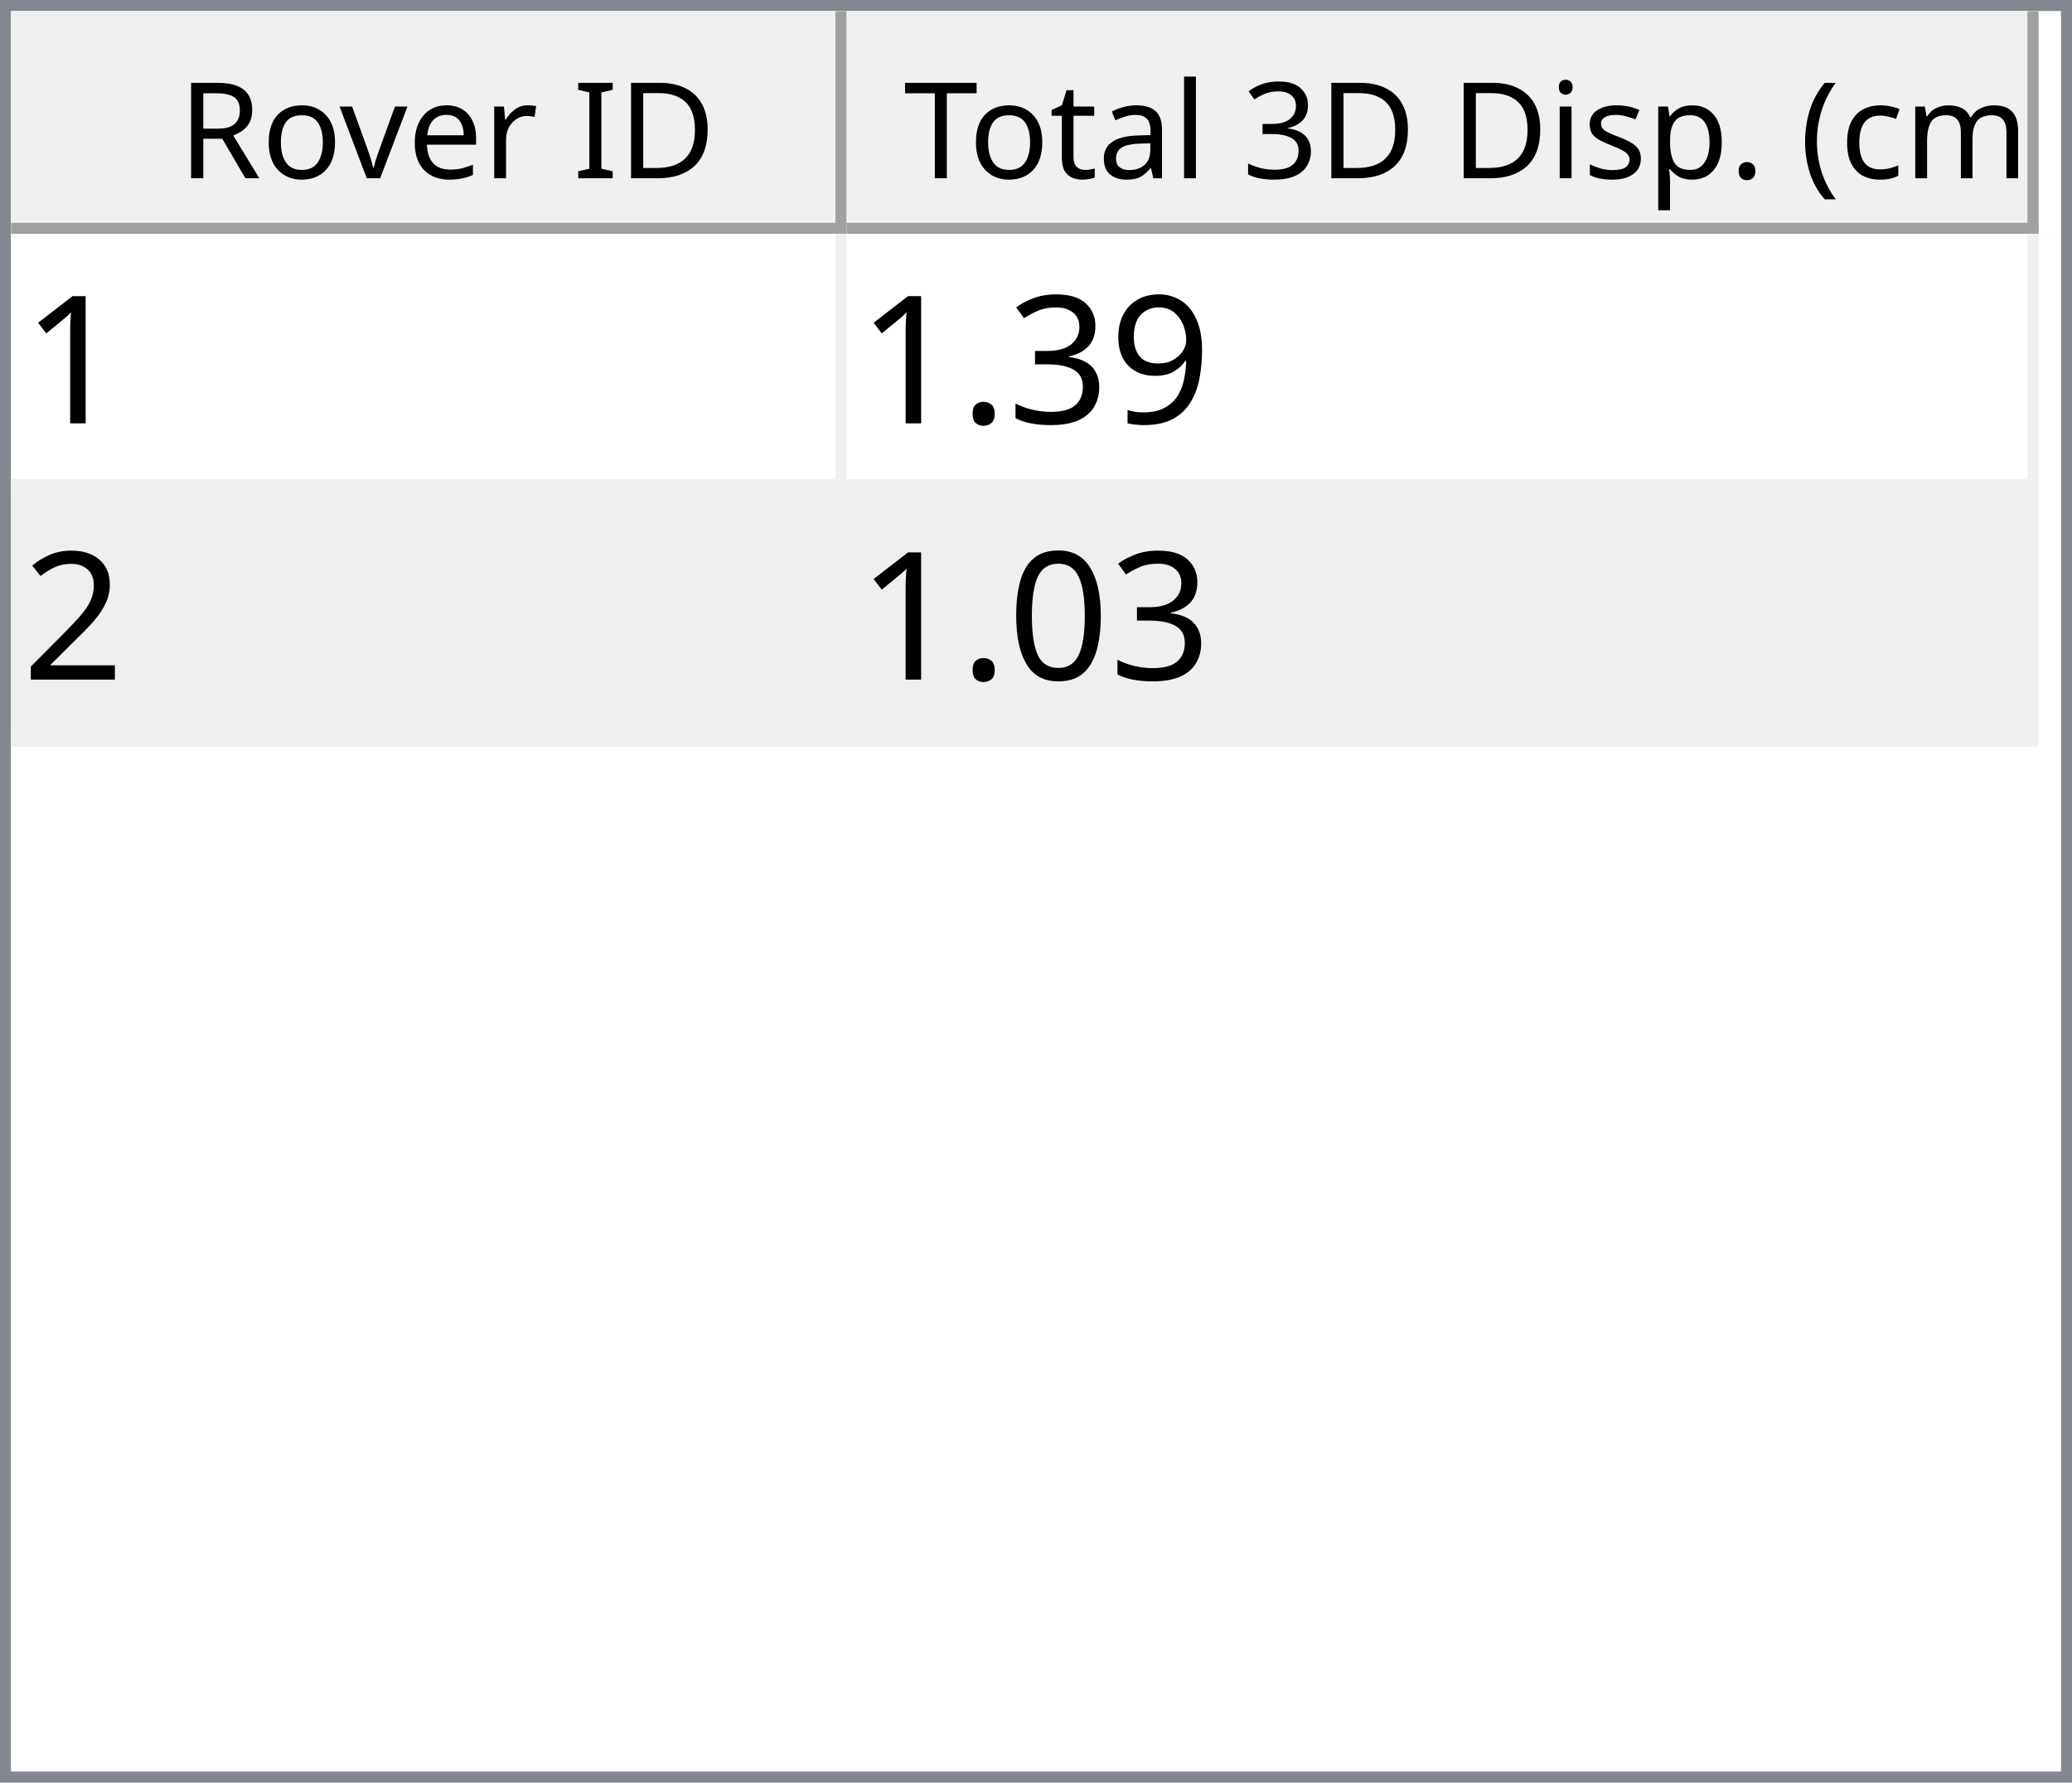
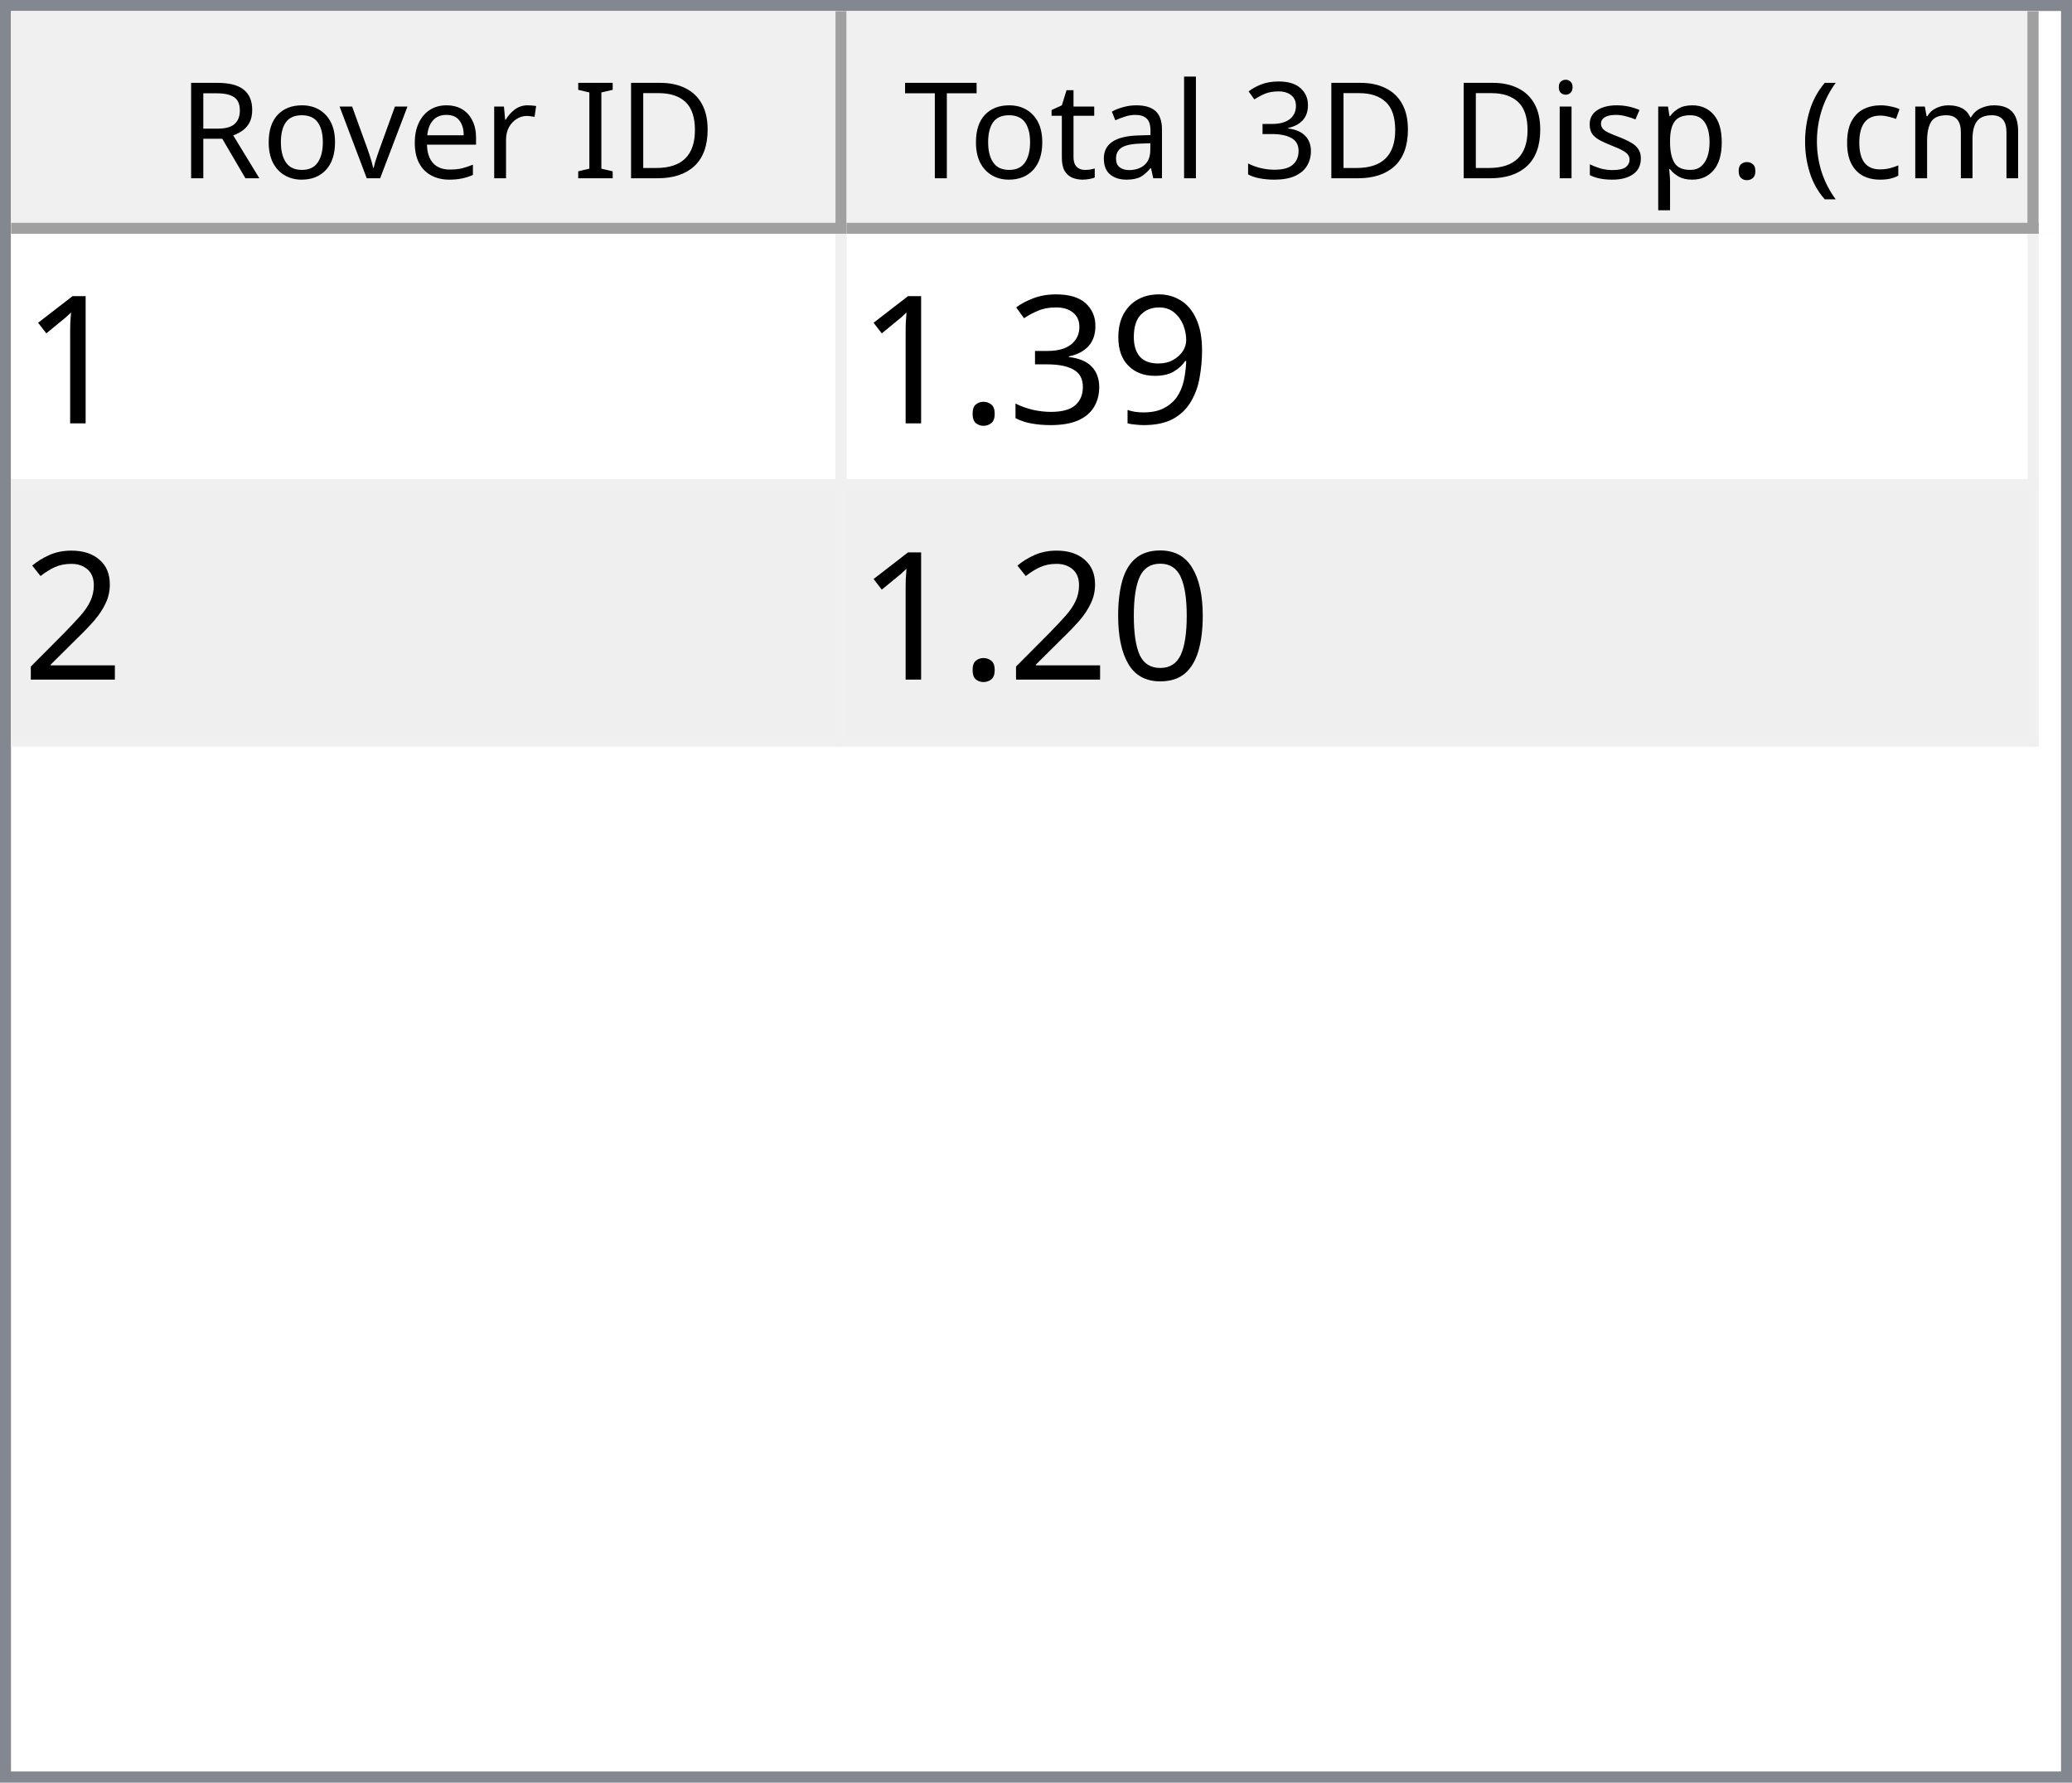
<svg xmlns="http://www.w3.org/2000/svg" style="fill-opacity:1; color-rendering:auto; color-interpolation:auto; text-rendering:auto; stroke:black; stroke-linecap:square; stroke-miterlimit:10; shape-rendering:auto; stroke-opacity:1; fill:black; stroke-dasharray:none; font-weight:normal; stroke-width:1; font-family:'Dialog'; font-style:normal; stroke-linejoin:miter; font-size:12px; stroke-dashoffset:0; image-rendering:auto;" width="186" height="160">
  <defs id="genericDefs" />
  <g>
    <defs id="defs1">
      <clipPath clipPathUnits="userSpaceOnUse" id="clipPath1">
        <path d="M0 0 L186 0 L186 160 L0 160 L0 0 Z" />
      </clipPath>
      <clipPath clipPathUnits="userSpaceOnUse" id="clipPath2">
        <path d="M0 0 L0 160 L186 160 L186 0 Z" />
      </clipPath>
      <clipPath clipPathUnits="userSpaceOnUse" id="clipPath3">
        <path d="M0 0 L0 20 L184 20 L184 0 Z" />
      </clipPath>
      <clipPath clipPathUnits="userSpaceOnUse" id="clipPath4">
        <path d="M0 0 L0 20 L75 20 L75 0 Z" />
      </clipPath>
      <clipPath clipPathUnits="userSpaceOnUse" id="clipPath5">
        <path d="M1 1 L1 19 L74 19 L74 1 Z" />
      </clipPath>
      <clipPath clipPathUnits="userSpaceOnUse" id="clipPath6">
        <path d="M0 0 L0 18 L73 18 L73 0 Z" />
      </clipPath>
      <clipPath clipPathUnits="userSpaceOnUse" id="clipPath7">
        <path d="M-0.5 -0.5 L-0.5 19.5 L74.5 19.5 L74.5 -0.5 Z" />
      </clipPath>
      <clipPath clipPathUnits="userSpaceOnUse" id="clipPath8">
        <path d="M0 0 L0 20 L107 20 L107 0 Z" />
      </clipPath>
      <clipPath clipPathUnits="userSpaceOnUse" id="clipPath9">
        <path d="M1 1 L1 19 L106 19 L106 1 Z" />
      </clipPath>
      <clipPath clipPathUnits="userSpaceOnUse" id="clipPath10">
        <path d="M0 0 L0 18 L105 18 L105 0 Z" />
      </clipPath>
      <clipPath clipPathUnits="userSpaceOnUse" id="clipPath11">
        <path d="M-0.5 -0.5 L-0.5 19.5 L106.5 19.5 L106.5 -0.5 Z" />
      </clipPath>
      <clipPath clipPathUnits="userSpaceOnUse" id="clipPath12">
        <path d="M0 0 L0 138 L184 138 L184 0 Z" />
      </clipPath>
      <clipPath clipPathUnits="userSpaceOnUse" id="clipPath13">
        <path d="M0 0 L0 46 L182 46 L182 0 Z" />
      </clipPath>
      <clipPath clipPathUnits="userSpaceOnUse" id="clipPath14">
        <path d="M-0.5 -0.5 L-0.5 45.5 L181.5 45.5 L181.5 -0.5 Z" />
      </clipPath>
      <clipPath clipPathUnits="userSpaceOnUse" id="clipPath15">
        <path d="M0 0 L0 22 L74 22 L74 0 Z" />
      </clipPath>
      <clipPath clipPathUnits="userSpaceOnUse" id="clipPath16">
        <path d="M0 0 L0 22 L106 22 L106 0 Z" />
      </clipPath>
      <font horiz-adv-x="64.551" id="font1">
        <font-face ascent="107.91" descent="25.098" units-per-em="100" style="font-style:normal; font-family:Segoe UI; font-weight:normal;" />
        <missing-glyph horiz-adv-x="64.551" d="M8.109 0 L8.109 68.266 L56.453 68.266 L56.453 0 L8.109 0 ZM15.328 7.234 L49.219 7.234 L49.219 61.031 L15.328 61.031 L15.328 7.234 Z" />
        <glyph unicode="D" horiz-adv-x="70.117" d="M9.188 0 L9.188 70.016 L28.516 70.016 Q65.531 70.016 65.531 35.891 Q65.531 19.672 55.25 9.836 Q44.969 0 27.734 0 L9.188 0 ZM17.391 62.594 L17.391 7.422 L27.828 7.422 Q41.609 7.422 49.273 14.797 Q56.938 22.172 56.938 35.688 Q56.938 62.594 28.328 62.594 L17.391 62.594 Z" />
        <glyph unicode="I" horiz-adv-x="26.611" d="M17.391 0 L9.188 0 L9.188 70.016 L17.391 70.016 L17.391 0 Z" />
        <glyph unicode=" " horiz-adv-x="27.393" d="" />
        <glyph unicode="r" horiz-adv-x="34.766" d="M34.188 41.891 Q32.078 43.5 28.125 43.5 Q23 43.5 19.555 38.672 Q16.109 33.844 16.109 25.484 L16.109 0 L8.109 0 L8.109 50 L16.109 50 L16.109 39.703 L16.312 39.703 Q18.016 44.969 21.531 47.922 Q25.047 50.875 29.391 50.875 Q32.516 50.875 34.188 50.203 L34.188 41.891 Z" />
        <glyph unicode="e" horiz-adv-x="52.295" d="M48.297 23 L12.984 23 Q13.188 14.656 17.484 10.109 Q21.781 5.562 29.297 5.562 Q37.75 5.562 44.828 11.141 L44.828 3.609 Q38.234 -1.172 27.391 -1.172 Q16.797 -1.172 10.742 5.641 Q4.688 12.453 4.688 24.812 Q4.688 36.469 11.305 43.82 Q17.922 51.172 27.734 51.172 Q37.547 51.172 42.922 44.828 Q48.297 38.484 48.297 27.203 L48.297 23 ZM40.094 29.781 Q40.047 36.719 36.75 40.578 Q33.453 44.438 27.594 44.438 Q21.922 44.438 17.969 40.383 Q14.016 36.328 13.094 29.781 L40.094 29.781 Z" />
        <glyph unicode="v" horiz-adv-x="47.9" d="M47.406 50 L27.484 0 L19.625 0 L0.688 50 L9.469 50 L22.172 13.672 Q23.578 9.672 23.922 6.688 L24.125 6.688 Q24.609 10.453 25.688 13.484 L38.969 50 L47.406 50 Z" />
        <glyph unicode="o" horiz-adv-x="58.594" d="M29 -1.172 Q17.922 -1.172 11.305 5.836 Q4.688 12.844 4.688 24.422 Q4.688 37.016 11.57 44.094 Q18.453 51.172 30.172 51.172 Q41.359 51.172 47.633 44.289 Q53.906 37.406 53.906 25.203 Q53.906 13.234 47.141 6.031 Q40.375 -1.172 29 -1.172 ZM29.594 44.438 Q21.875 44.438 17.383 39.188 Q12.891 33.938 12.891 24.703 Q12.891 15.828 17.43 10.695 Q21.969 5.562 29.594 5.562 Q37.359 5.562 41.531 10.594 Q45.703 15.625 45.703 24.906 Q45.703 34.281 41.531 39.359 Q37.359 44.438 29.594 44.438 Z" />
        <glyph unicode="R" horiz-adv-x="59.814" d="M59.375 0 L49.609 0 L37.891 19.625 Q36.281 22.359 34.766 24.289 Q33.25 26.219 31.664 27.438 Q30.078 28.656 28.25 29.219 Q26.422 29.781 24.125 29.781 L17.391 29.781 L17.391 0 L9.188 0 L9.188 70.016 L30.078 70.016 Q34.672 70.016 38.555 68.867 Q42.438 67.719 45.289 65.375 Q48.141 63.031 49.758 59.547 Q51.375 56.062 51.375 51.375 Q51.375 47.703 50.273 44.656 Q49.172 41.609 47.148 39.211 Q45.125 36.812 42.266 35.133 Q39.406 33.453 35.844 32.516 L35.844 32.328 Q37.594 31.547 38.891 30.547 Q40.188 29.547 41.359 28.18 Q42.531 26.812 43.68 25.078 Q44.828 23.344 46.234 21.047 L59.375 0 ZM17.391 62.594 L17.391 37.203 L28.516 37.203 Q31.594 37.203 34.203 38.133 Q36.812 39.062 38.719 40.797 Q40.625 42.531 41.703 45.047 Q42.781 47.562 42.781 50.688 Q42.781 56.297 39.141 59.445 Q35.5 62.594 28.609 62.594 L17.391 62.594 Z" />
        <glyph unicode=")" horiz-adv-x="30.176" d="M8.297 -15.922 L1.172 -15.922 Q16.406 2.344 16.406 26.812 Q16.406 51.469 1.078 70.016 L8.297 70.016 Q23.531 52.156 23.531 26.703 Q23.531 1.375 8.297 -15.922 Z" />
        <glyph unicode="m" horiz-adv-x="86.133" d="M79.109 0 L71.094 0 L71.094 28.719 Q71.094 37.016 68.531 40.727 Q65.969 44.438 59.906 44.438 Q54.781 44.438 51.195 39.75 Q47.609 35.062 47.609 28.516 L47.609 0 L39.594 0 L39.594 29.688 Q39.594 44.438 28.219 44.438 Q22.953 44.438 19.531 40.016 Q16.109 35.594 16.109 28.516 L16.109 0 L8.109 0 L8.109 50 L16.109 50 L16.109 42.094 L16.312 42.094 Q21.625 51.172 31.844 51.172 Q36.969 51.172 40.773 48.312 Q44.578 45.453 46 40.828 Q51.562 51.172 62.594 51.172 Q79.109 51.172 79.109 30.812 L79.109 0 Z" />
        <glyph unicode="c" horiz-adv-x="46.191" d="M42.188 2.297 Q36.422 -1.172 28.516 -1.172 Q17.828 -1.172 11.258 5.789 Q4.688 12.75 4.688 23.828 Q4.688 36.188 11.766 43.68 Q18.844 51.172 30.672 51.172 Q37.25 51.172 42.281 48.734 L42.281 40.531 Q36.719 44.438 30.375 44.438 Q22.703 44.438 17.797 38.945 Q12.891 33.453 12.891 24.516 Q12.891 15.719 17.508 10.641 Q22.125 5.562 29.891 5.562 Q36.422 5.562 42.188 9.906 L42.188 2.297 Z" />
        <glyph unicode="(" horiz-adv-x="30.176" d="M29.109 -15.922 L21.969 -15.922 Q6.844 1.375 6.844 26.703 Q6.844 52.156 21.969 70.016 L29.203 70.016 Q13.875 51.469 13.875 26.812 Q13.875 2.344 29.109 -15.922 Z" />
        <glyph unicode="." horiz-adv-x="21.68" d="M10.891 -1.078 Q8.641 -1.078 7.055 0.539 Q5.469 2.156 5.469 4.391 Q5.469 6.641 7.055 8.273 Q8.641 9.906 10.891 9.906 Q13.188 9.906 14.797 8.273 Q16.406 6.641 16.406 4.391 Q16.406 2.156 14.797 0.539 Q13.188 -1.078 10.891 -1.078 Z" />
        <glyph unicode="p" horiz-adv-x="58.789" d="M16.312 7.234 L16.109 7.234 L16.109 -23 L8.109 -23 L8.109 50 L16.109 50 L16.109 41.219 L16.312 41.219 Q22.219 51.172 33.594 51.172 Q43.266 51.172 48.688 44.461 Q54.109 37.75 54.109 26.469 Q54.109 13.922 48 6.375 Q41.891 -1.172 31.297 -1.172 Q21.578 -1.172 16.312 7.234 ZM16.109 27.391 L16.109 20.406 Q16.109 14.203 20.141 9.883 Q24.172 5.562 30.375 5.562 Q37.641 5.562 41.773 11.133 Q45.906 16.703 45.906 26.609 Q45.906 34.969 42.047 39.703 Q38.188 44.438 31.594 44.438 Q24.609 44.438 20.359 39.578 Q16.109 34.719 16.109 27.391 Z" />
        <glyph unicode="s" horiz-adv-x="42.432" d="M5.078 1.812 L5.078 10.406 Q11.625 5.562 19.484 5.562 Q30.031 5.562 30.031 12.594 Q30.031 14.594 29.125 15.992 Q28.219 17.391 26.68 18.461 Q25.141 19.531 23.07 20.383 Q21 21.234 18.609 22.172 Q15.281 23.484 12.766 24.828 Q10.25 26.172 8.57 27.859 Q6.891 29.547 6.031 31.695 Q5.172 33.844 5.172 36.719 Q5.172 40.234 6.789 42.945 Q8.406 45.656 11.086 47.484 Q13.766 49.312 17.211 50.242 Q20.656 51.172 24.312 51.172 Q30.812 51.172 35.938 48.922 L35.938 40.828 Q30.422 44.438 23.25 44.438 Q21 44.438 19.195 43.922 Q17.391 43.406 16.094 42.477 Q14.797 41.547 14.086 40.258 Q13.375 38.969 13.375 37.406 Q13.375 35.453 14.086 34.133 Q14.797 32.812 16.164 31.789 Q17.531 30.766 19.484 29.938 Q21.438 29.109 23.922 28.125 Q27.25 26.859 29.883 25.516 Q32.516 24.172 34.375 22.484 Q36.234 20.797 37.234 18.602 Q38.234 16.406 38.234 13.375 Q38.234 9.672 36.602 6.938 Q34.969 4.203 32.234 2.398 Q29.5 0.594 25.93 -0.289 Q22.359 -1.172 18.453 -1.172 Q10.75 -1.172 5.078 1.812 Z" />
        <glyph unicode="i" horiz-adv-x="24.219" d="M12.203 62.703 Q10.062 62.703 8.547 64.164 Q7.031 65.625 7.031 67.875 Q7.031 70.125 8.547 71.609 Q10.062 73.094 12.203 73.094 Q14.406 73.094 15.945 71.609 Q17.484 70.125 17.484 67.875 Q17.484 65.719 15.945 64.211 Q14.406 62.703 12.203 62.703 ZM16.109 0 L8.109 0 L8.109 50 L16.109 50 L16.109 0 Z" />
        <glyph unicode="3" horiz-adv-x="53.906" d="M46.531 19.828 Q46.531 15.094 44.75 11.211 Q42.969 7.328 39.719 4.57 Q36.469 1.812 31.93 0.297 Q27.391 -1.219 21.922 -1.219 Q11.922 -1.219 6 2.594 L6 11.188 Q13.094 5.609 22.219 5.609 Q25.875 5.609 28.828 6.539 Q31.781 7.469 33.906 9.227 Q36.031 10.984 37.18 13.477 Q38.328 15.969 38.328 19.094 Q38.328 32.812 18.797 32.812 L12.984 32.812 L12.984 39.594 L18.5 39.594 Q35.797 39.594 35.797 52.484 Q35.797 64.406 22.609 64.406 Q15.188 64.406 8.688 59.422 L8.688 67.188 Q15.375 71.188 24.609 71.188 Q29 71.188 32.57 69.969 Q36.141 68.75 38.68 66.555 Q41.219 64.359 42.609 61.281 Q44 58.203 44 54.5 Q44 40.672 30.031 36.719 L30.031 36.531 Q33.594 36.141 36.625 34.797 Q39.656 33.453 41.852 31.305 Q44.047 29.156 45.289 26.25 Q46.531 23.344 46.531 19.828 Z" />
        <glyph unicode="l" horiz-adv-x="24.219" d="M16.109 0 L8.109 0 L8.109 74.031 L16.109 74.031 L16.109 0 Z" />
        <glyph unicode="a" horiz-adv-x="50.879" d="M43.891 0 L35.891 0 L35.891 7.812 L35.688 7.812 Q30.469 -1.172 20.312 -1.172 Q12.844 -1.172 8.617 2.781 Q4.391 6.734 4.391 13.281 Q4.391 27.297 20.906 29.594 L35.891 31.688 Q35.891 44.438 25.594 44.438 Q16.547 44.438 9.281 38.281 L9.281 46.484 Q16.656 51.172 26.266 51.172 Q43.891 51.172 43.891 32.516 L43.891 0 ZM35.891 25.297 L23.828 23.641 Q18.266 22.859 15.43 20.875 Q12.594 18.891 12.594 13.875 Q12.594 10.203 15.211 7.883 Q17.828 5.562 22.172 5.562 Q28.125 5.562 32.008 9.742 Q35.891 13.922 35.891 20.312 L35.891 25.297 Z" />
        <glyph unicode="t" horiz-adv-x="33.887" d="M31.297 0.484 Q28.469 -1.078 23.828 -1.078 Q10.688 -1.078 10.688 13.578 L10.688 43.172 L2.094 43.172 L2.094 50 L10.688 50 L10.688 62.203 L18.703 64.797 L18.703 50 L31.297 50 L31.297 43.172 L18.703 43.172 L18.703 14.984 Q18.703 9.969 20.414 7.82 Q22.125 5.672 26.078 5.672 Q29.109 5.672 31.297 7.328 L31.297 0.484 Z" />
        <glyph unicode="T" horiz-adv-x="52.393" d="M50.594 62.594 L30.375 62.594 L30.375 0 L22.172 0 L22.172 62.594 L2 62.594 L2 70.016 L50.594 70.016 L50.594 62.594 Z" />
      </font>
      <font horiz-adv-x="75.0" id="font2">
        <font-face ascent="100.537" descent="21.973" units-per-em="100" style="font-style:normal; font-family:sans-serif; font-weight:normal;" />
        <missing-glyph horiz-adv-x="75.0" d="M12.5 0 L12.5 62.5 L62.5 62.5 L62.5 0 L12.5 0 ZM14.062 1.562 L60.938 1.562 L60.938 60.938 L14.062 60.938 L14.062 1.562 Z" />
        <glyph unicode="1" horiz-adv-x="55.615" d="M37.25 0 L28.469 0 L28.469 56 Q25.297 52.984 20.141 49.953 Q14.984 46.922 10.891 45.406 L10.891 53.906 Q18.266 57.375 23.781 62.305 Q29.297 67.234 31.594 71.875 L37.25 71.875 L37.25 0 Z" />
        <glyph unicode="9" horiz-adv-x="55.615" d="M5.469 16.547 L13.922 17.328 Q14.984 11.375 18.016 8.688 Q21.047 6 25.781 6 Q29.828 6 32.883 7.859 Q35.938 9.719 37.891 12.82 Q39.844 15.922 41.164 21.195 Q42.484 26.469 42.484 31.938 Q42.484 32.516 42.438 33.688 Q39.797 29.5 35.234 26.883 Q30.672 24.266 25.344 24.266 Q16.453 24.266 10.305 30.711 Q4.156 37.156 4.156 47.703 Q4.156 58.594 10.578 65.234 Q17 71.875 26.656 71.875 Q33.641 71.875 39.43 68.117 Q45.219 64.359 48.219 57.398 Q51.219 50.438 51.219 37.25 Q51.219 23.531 48.242 15.406 Q45.266 7.281 39.383 3.031 Q33.5 -1.219 25.594 -1.219 Q17.188 -1.219 11.867 3.445 Q6.547 8.109 5.469 16.547 ZM41.453 48.141 Q41.453 55.719 37.43 60.156 Q33.406 64.594 27.734 64.594 Q21.875 64.594 17.531 59.812 Q13.188 55.031 13.188 47.406 Q13.188 40.578 17.312 36.305 Q21.438 32.031 27.484 32.031 Q33.594 32.031 37.523 36.305 Q41.453 40.578 41.453 48.141 Z" />
        <glyph unicode="3" horiz-adv-x="55.615" d="M4.203 18.891 L12.984 20.062 Q14.5 12.594 18.141 9.297 Q21.781 6 27 6 Q33.203 6 37.477 10.297 Q41.75 14.594 41.75 20.953 Q41.75 27 37.797 30.93 Q33.844 34.859 27.734 34.859 Q25.25 34.859 21.531 33.891 L22.516 41.609 Q23.391 41.5 23.922 41.5 Q29.547 41.5 34.039 44.43 Q38.531 47.359 38.531 53.469 Q38.531 58.297 35.258 61.477 Q31.984 64.656 26.812 64.656 Q21.688 64.656 18.266 61.43 Q14.844 58.203 13.875 51.766 L5.078 53.328 Q6.688 62.156 12.398 67.016 Q18.109 71.875 26.609 71.875 Q32.469 71.875 37.398 69.359 Q42.328 66.844 44.945 62.5 Q47.562 58.156 47.562 53.266 Q47.562 48.641 45.07 44.828 Q42.578 41.016 37.703 38.766 Q44.047 37.312 47.562 32.695 Q51.078 28.078 51.078 21.141 Q51.078 11.766 44.242 5.25 Q37.406 -1.266 26.953 -1.266 Q17.531 -1.266 11.305 4.352 Q5.078 9.969 4.203 18.891 Z" />
        <glyph unicode="." horiz-adv-x="27.783" d="M9.078 0 L9.078 10.016 L19.094 10.016 L19.094 0 L9.078 0 Z" />
        <glyph unicode="2" horiz-adv-x="55.615" d="M50.344 8.453 L50.344 0 L3.031 0 Q2.938 3.172 4.047 6.109 Q5.859 10.938 9.836 15.625 Q13.812 20.312 21.344 26.469 Q33.016 36.031 37.117 41.625 Q41.219 47.219 41.219 52.203 Q41.219 57.422 37.477 61.008 Q33.734 64.594 27.734 64.594 Q21.391 64.594 17.578 60.789 Q13.766 56.984 13.719 50.25 L4.688 51.172 Q5.609 61.281 11.664 66.578 Q17.719 71.875 27.938 71.875 Q38.234 71.875 44.242 66.164 Q50.25 60.453 50.25 52 Q50.25 47.703 48.492 43.555 Q46.734 39.406 42.656 34.812 Q38.578 30.219 29.109 22.219 Q21.188 15.578 18.945 13.211 Q16.703 10.844 15.234 8.453 L50.344 8.453 Z" />
        <glyph unicode="0" horiz-adv-x="55.615" d="M4.156 35.297 Q4.156 48 6.766 55.742 Q9.375 63.484 14.523 67.68 Q19.672 71.875 27.484 71.875 Q33.25 71.875 37.594 69.555 Q41.938 67.234 44.773 62.867 Q47.609 58.5 49.219 52.227 Q50.828 45.953 50.828 35.297 Q50.828 22.703 48.242 14.969 Q45.656 7.234 40.508 3.008 Q35.359 -1.219 27.484 -1.219 Q17.141 -1.219 11.234 6.203 Q4.156 15.141 4.156 35.297 ZM13.188 35.297 Q13.188 17.672 17.312 11.836 Q21.438 6 27.484 6 Q33.547 6 37.672 11.859 Q41.797 17.719 41.797 35.297 Q41.797 52.984 37.672 58.789 Q33.547 64.594 27.391 64.594 Q21.344 64.594 17.719 59.469 Q13.188 52.938 13.188 35.297 Z" />
      </font>
    </defs>
    <g style="fill:white; stroke:white;">
      <rect x="0" y="0" width="186" style="clip-path:url(#clipPath1); stroke:none;" height="160" />
    </g>
    <g style="fill:white; text-rendering:optimizeSpeed; color-rendering:optimizeSpeed; image-rendering:optimizeSpeed; shape-rendering:crispEdges; stroke:white; color-interpolation:sRGB;">
      <rect x="0" width="186" height="160" y="0" style="stroke:none;" />
      <path style="stroke:none;" d="M0 160 L186 160 L186 0 L0 0 Z" />
    </g>
    <g style="fill:rgb(240,240,240); font-family:'Segoe UI'; stroke:rgb(240,240,240);">
      <rect x="0" y="0" width="186" style="clip-path:url(#clipPath2); stroke:none;" height="160" />
    </g>
    <g style="fill:rgb(130,135,144); font-family:'Segoe UI'; stroke:rgb(130,135,144);">
      <path d="M0 0 L186 0 L186 160 L0 160 L0 0 ZM1 1 L185 1 L185 159 L1 159 L1 1 Z" style="fill-rule:evenodd; clip-path:url(#clipPath2); stroke:none;" />
    </g>
    <g style="fill:white; font-family:'Segoe UI'; stroke:white;" transform="translate(1,1)">
      <rect x="0" y="0" width="184" style="clip-path:url(#clipPath3); stroke:none;" height="20" />
    </g>
    <g style="fill:rgb(240,240,240); font-family:'Segoe UI'; stroke:rgb(240,240,240);" transform="translate(1,1)">
      <rect x="0" y="0" width="75" style="clip-path:url(#clipPath4); stroke:none;" height="20" />
    </g>
    <g style="font-family:'Segoe UI';" transform="translate(2,2)">
      <text x="14" xml:space="preserve" y="14" style="clip-path:url(#clipPath6); stroke:none;">Rover ID</text>
    </g>
    <g style="fill:rgb(160,160,160); font-family:'Segoe UI'; stroke:rgb(160,160,160); stroke-linejoin:bevel;" transform="translate(1.5,1.5)">
      <line x1="74" x2="74" y1="0" style="fill:none; clip-path:url(#clipPath7);" y2="19" />
    </g>
    <g style="fill:rgb(160,160,160); font-family:'Segoe UI'; stroke:rgb(160,160,160); stroke-linejoin:bevel;" transform="matrix(1,0,0,1,1,1) translate(0.5,0.5)">
      <line x1="0" x2="74" y1="19" style="fill:none; clip-path:url(#clipPath7);" y2="19" />
    </g>
    <g style="fill:rgb(240,240,240); font-family:'Segoe UI'; stroke:rgb(240,240,240);" transform="translate(76,1)">
      <rect x="0" y="0" width="107" style="clip-path:url(#clipPath8); stroke:none;" height="20" />
    </g>
    <g style="font-family:'Segoe UI';" transform="translate(77,2)">
      <text x="1" xml:space="preserve" y="14" style="clip-path:url(#clipPath10); stroke:none;"> Total 3D Disp. (cm)</text>
    </g>
    <g style="fill:rgb(160,160,160); font-family:'Segoe UI'; stroke:rgb(160,160,160); stroke-linejoin:bevel;" transform="translate(76.5,1.5)">
      <line x1="106" x2="106" y1="0" style="fill:none; clip-path:url(#clipPath11);" y2="19" />
    </g>
    <g style="fill:rgb(160,160,160); font-family:'Segoe UI'; stroke:rgb(160,160,160); stroke-linejoin:bevel;" transform="matrix(1,0,0,1,76,1) translate(0.5,0.5)">
      <line x1="0" x2="106" y1="19" style="fill:none; clip-path:url(#clipPath11);" y2="19" />
    </g>
    <g style="fill:white; font-family:'Segoe UI'; stroke:white;" transform="translate(1,21)">
      <rect x="0" y="0" width="184" style="clip-path:url(#clipPath12); stroke:none;" height="138" />
    </g>
    <g style="fill:rgb(240,240,240); font-size:16px; font-family:sans-serif; stroke:rgb(240,240,240);" transform="translate(1,21)">
      <rect x="0" y="0" width="182" style="clip-path:url(#clipPath13); stroke:none;" height="46" />
      <line transform="translate(0.5,0.5)" x1="0" x2="181" y1="22" style="clip-path:url(#clipPath14); fill:none; stroke-linejoin:bevel;" y2="22" />
    </g>
    <g transform="matrix(1,0,0,1,1,21) translate(0.5,0.5)" style="fill:rgb(240,240,240); font-size:16px; font-family:sans-serif; stroke:rgb(240,240,240); stroke-linejoin:bevel;">
      <line x1="0" x2="181" y1="45" style="fill:none; clip-path:url(#clipPath14);" y2="45" />
    </g>
    <g transform="matrix(1,0,0,1,1,21) translate(0.5,0.5)" style="fill:rgb(240,240,240); font-size:16px; font-family:sans-serif; stroke:rgb(240,240,240); stroke-linejoin:bevel;">
      <line x1="74" x2="74" y1="0" style="fill:none; clip-path:url(#clipPath14);" y2="45" />
    </g>
    <g transform="matrix(1,0,0,1,1,21) translate(0.5,0.5)" style="fill:rgb(240,240,240); font-size:16px; font-family:sans-serif; stroke:rgb(240,240,240); stroke-linejoin:bevel;">
      <line x1="181" x2="181" y1="0" style="fill:none; clip-path:url(#clipPath14);" y2="45" />
    </g>
    <g style="fill:white; font-size:16px; font-family:sans-serif; stroke:white;" transform="matrix(1,0,0,1,1,21)">
      <rect x="0" y="0" width="74" style="clip-path:url(#clipPath15); stroke:none;" height="22" />
      <text x="1" y="17" style="fill:black; clip-path:url(#clipPath15); stroke:none;" xml:space="preserve">1</text>
    </g>
    <g style="fill:white; font-size:16px; font-family:sans-serif; stroke:white;" transform="matrix(1,0,0,1,1,21) translate(75,0)">
      <rect x="0" y="0" width="106" style="clip-path:url(#clipPath16); stroke:none;" height="22" />
      <text x="1" y="17" style="fill:black; clip-path:url(#clipPath16); stroke:none;" xml:space="preserve">1.39</text>
    </g>
    <g style="fill:rgb(239,239,239); font-size:16px; font-family:sans-serif; stroke:rgb(239,239,239);" transform="matrix(1,0,0,1,1,21) translate(0,23)">
      <rect x="0" y="0" width="74" style="clip-path:url(#clipPath15); stroke:none;" height="22" />
      <text x="1" y="17" style="fill:black; clip-path:url(#clipPath15); stroke:none;" xml:space="preserve">2</text>
    </g>
    <g style="fill:rgb(239,239,239); font-size:16px; font-family:sans-serif; stroke:rgb(239,239,239);" transform="matrix(1,0,0,1,1,21) translate(75,23)">
      <rect x="0" y="0" width="106" style="clip-path:url(#clipPath16); stroke:none;" height="22" />
-       <text x="1" y="17" style="fill:black; clip-path:url(#clipPath16); stroke:none;" xml:space="preserve">1.03</text>
+       <text x="1" y="17" style="fill:black; clip-path:url(#clipPath16); stroke:none;" xml:space="preserve">1.20</text>
    </g>
  </g>
</svg>
